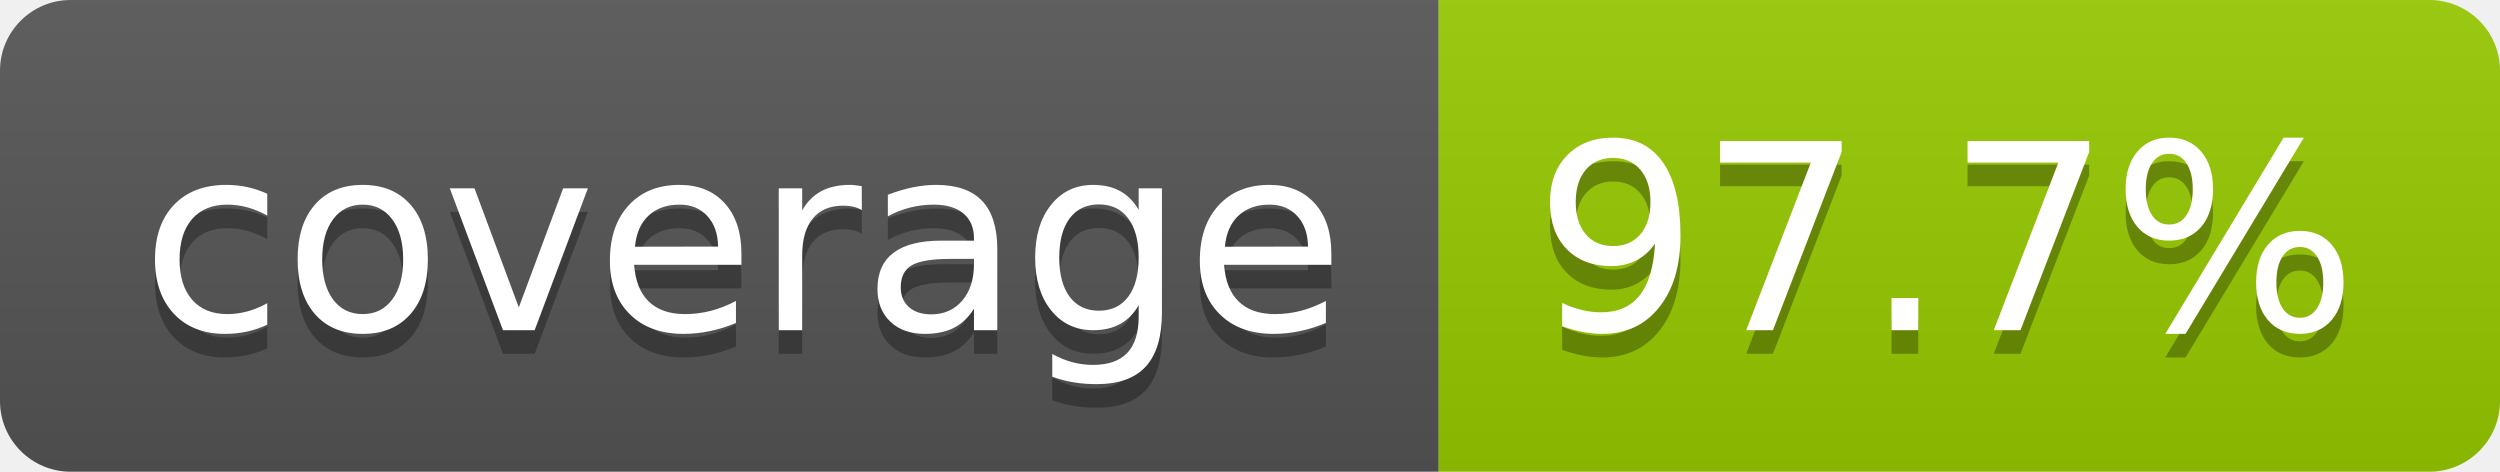
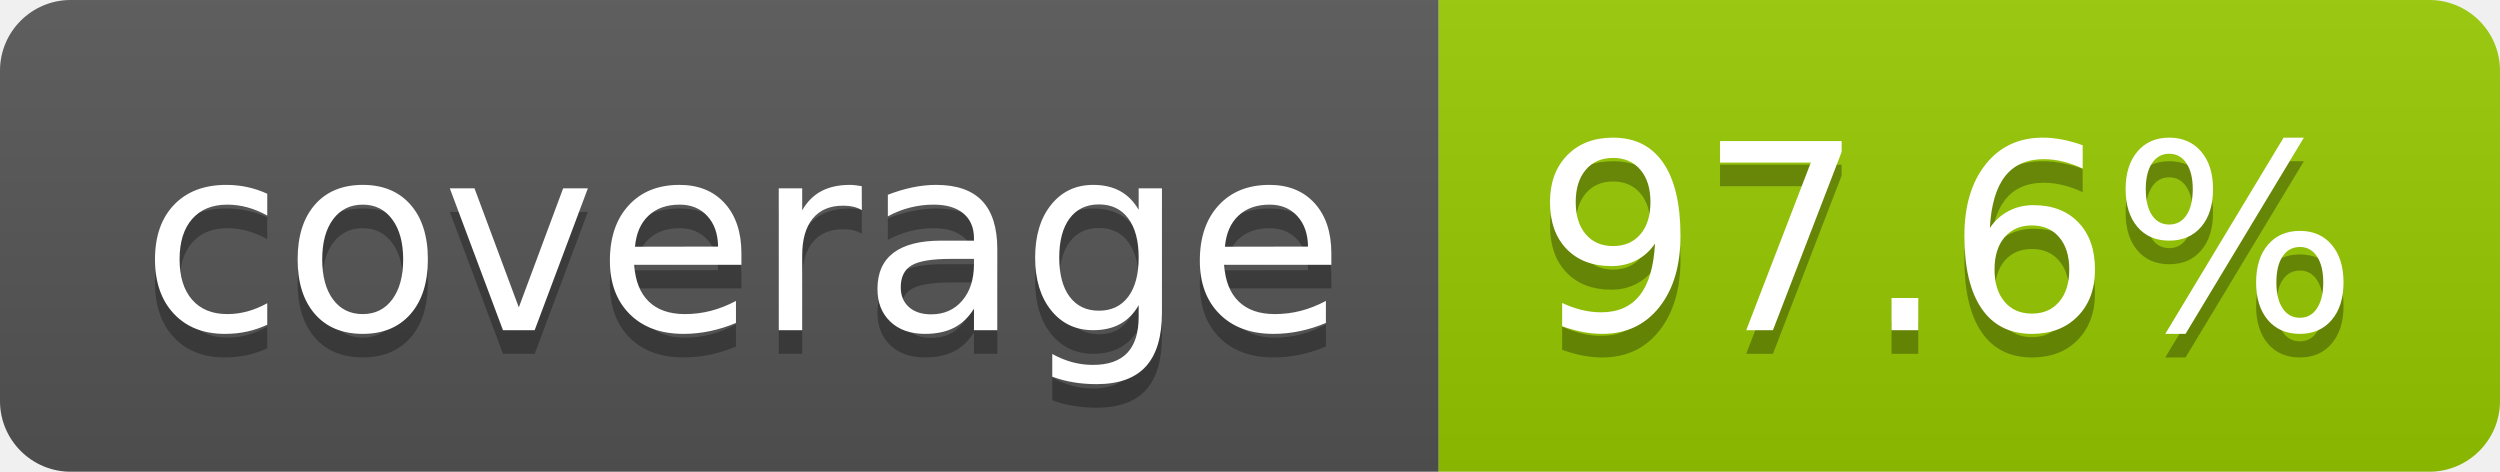
- <svg xmlns="http://www.w3.org/2000/svg" width="106" height="20" role="img" aria-label="coverage: 97.7%">
+ <svg xmlns="http://www.w3.org/2000/svg" width="106" height="20" role="img" aria-label="coverage: 97.6%">
  <linearGradient id="s" x2="0" y2="100%">
    <stop offset="0" stop-color="#bbb" stop-opacity=".1" />
    <stop offset="1" stop-opacity=".1" />
  </linearGradient>
  <clipPath id="r">
    <rect width="106" height="20" rx="3" fill="#fff" />
  </clipPath>
  <g clip-path="url(#r)">
    <rect width="61" height="20" fill="#555" />
    <rect x="61" width="45" height="20" fill="#97ca00" />
    <rect width="106" height="20" fill="url(#s)" />
  </g>
  <g fill="#fff" text-anchor="middle" font-family="Verdana,Geneva,DejaVu Sans,sans-serif" text-rendering="geometricPrecision" font-size="110">
    <text aria-hidden="true" x="315" y="150" fill="#010101" fill-opacity=".3" transform="scale(.1)" textLength="510">coverage</text>
    <text x="315" y="140" transform="scale(.1)" fill="#fff" textLength="510">coverage</text>
-     <text aria-hidden="true" x="825" y="150" fill="#010101" fill-opacity=".3" transform="scale(.1)" textLength="350">97.7%</text>
-     <text x="825" y="140" transform="scale(.1)" fill="#fff" textLength="350">97.7%</text>
+     <text aria-hidden="true" x="825" y="150" fill="#010101" fill-opacity=".3" transform="scale(.1)" textLength="350">97.6%</text>
+     <text x="825" y="140" transform="scale(.1)" fill="#fff" textLength="350">97.6%</text>
  </g>
</svg>
